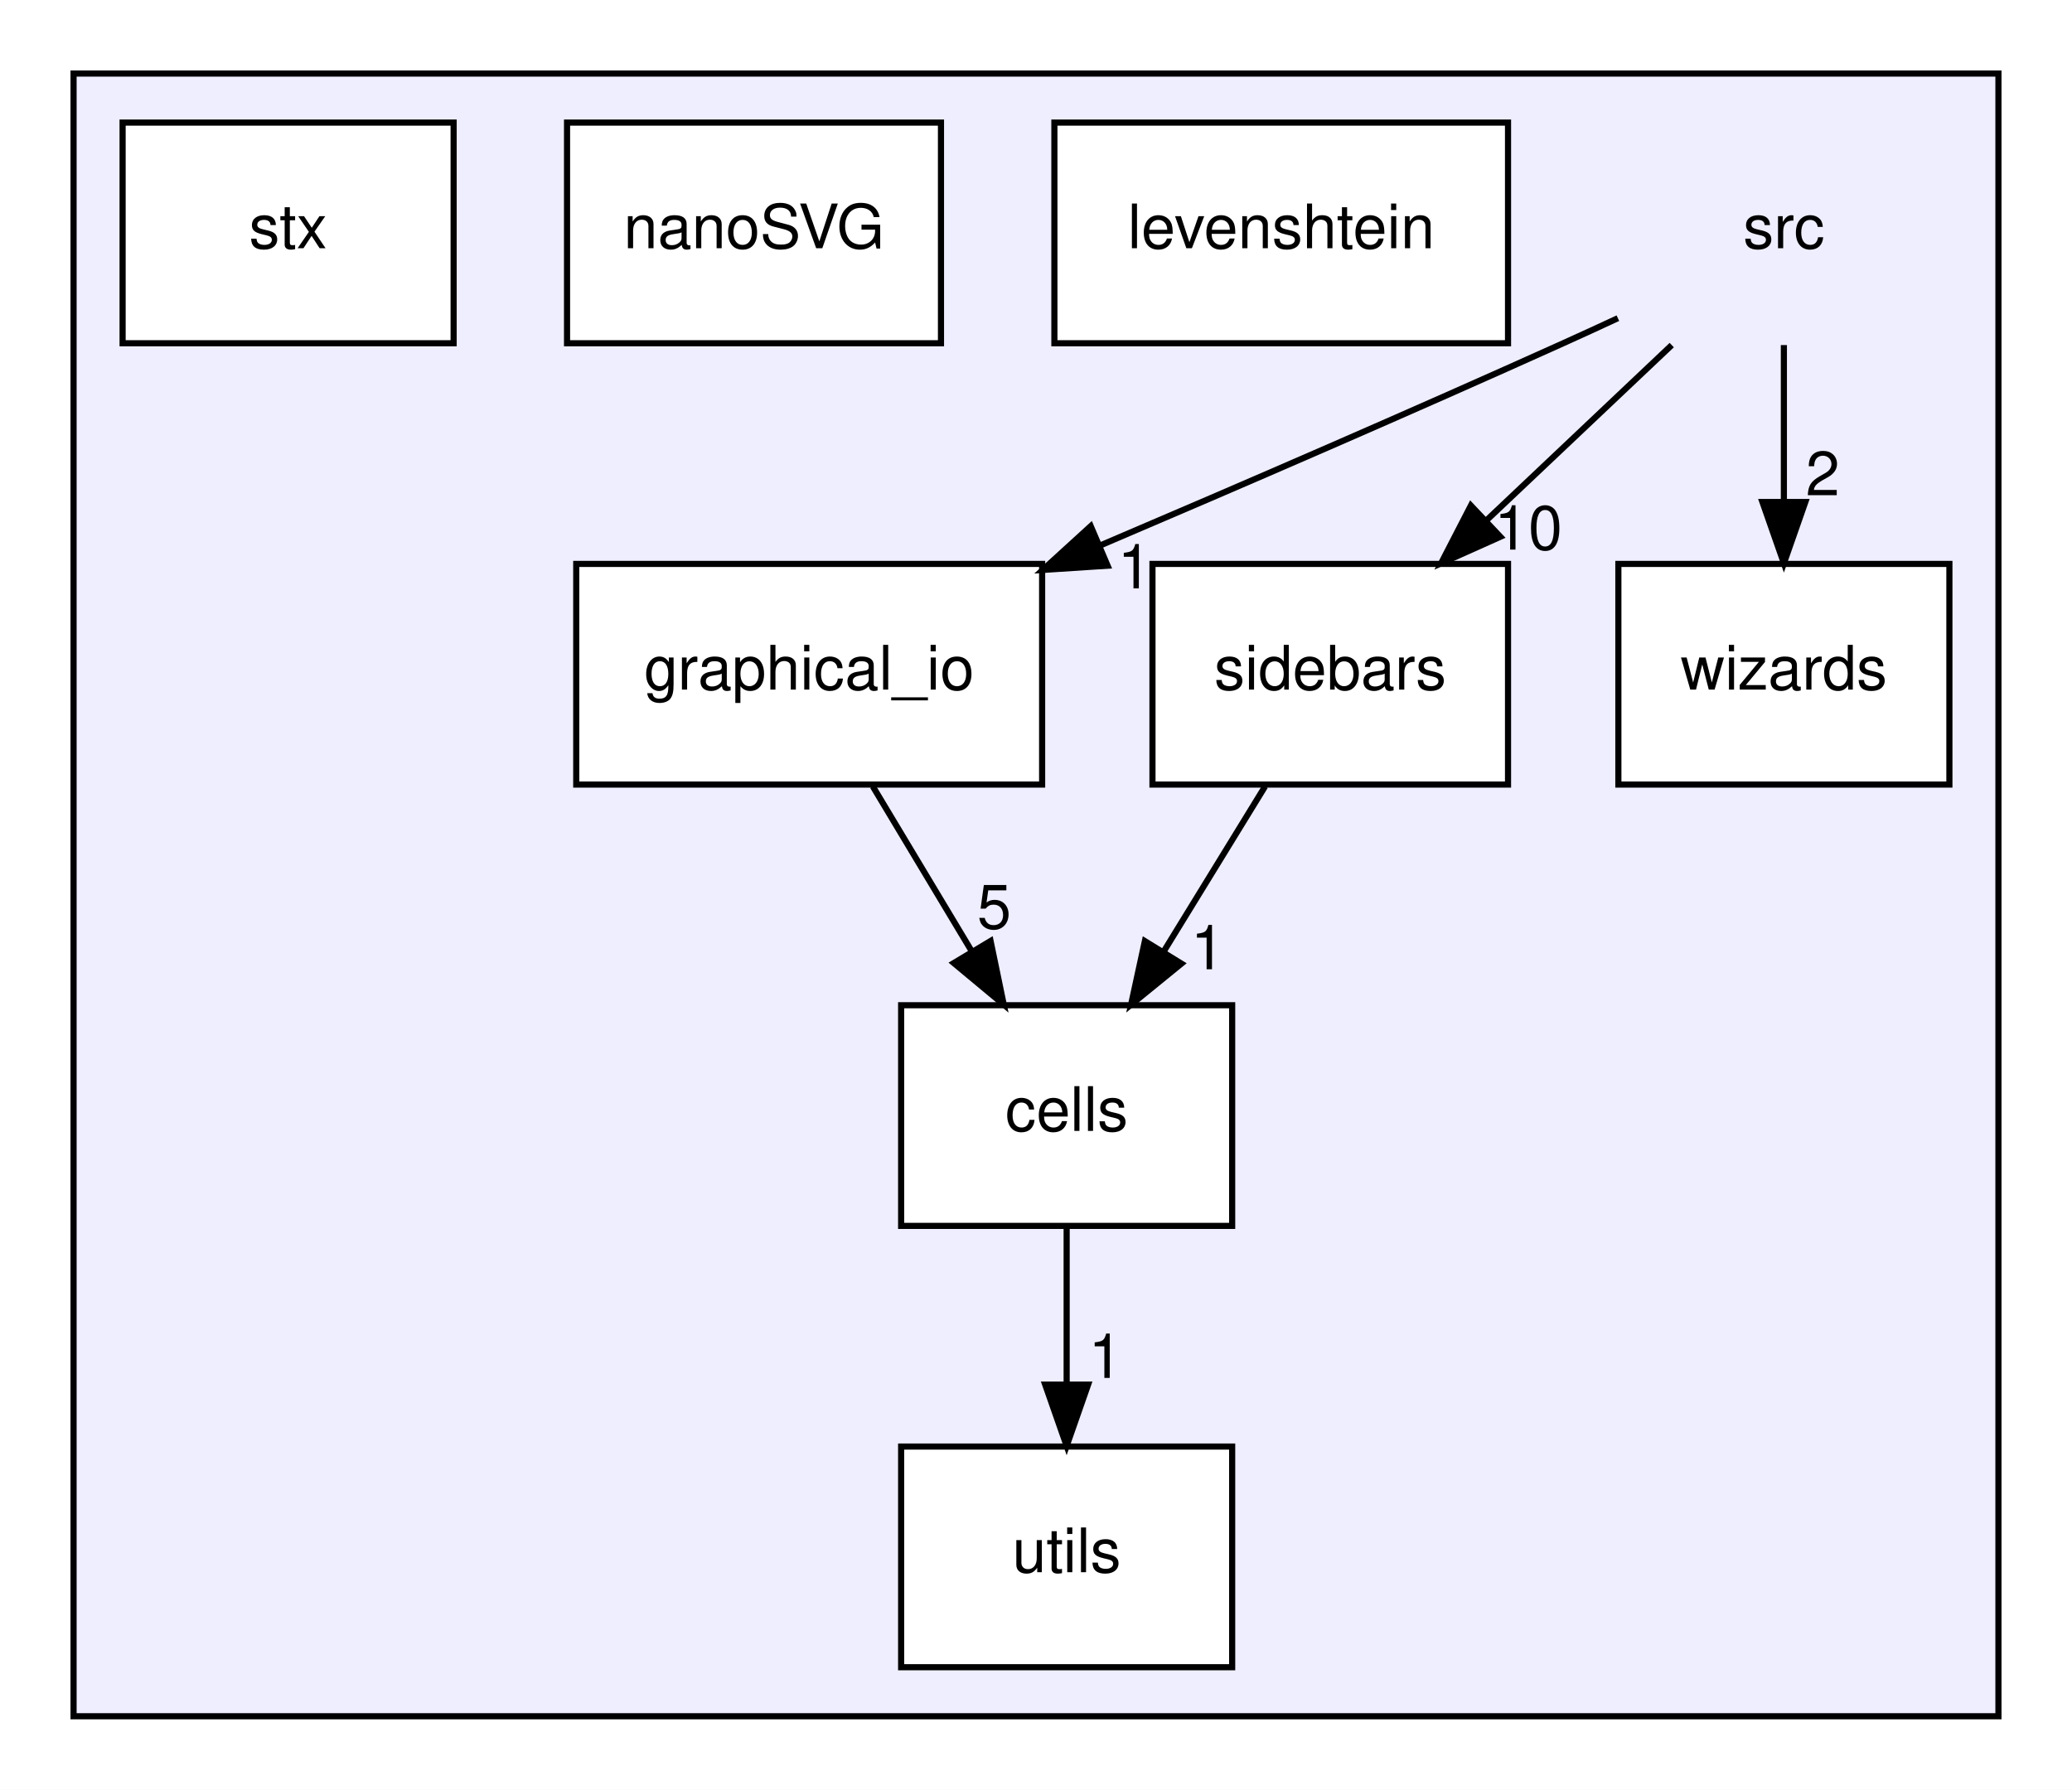
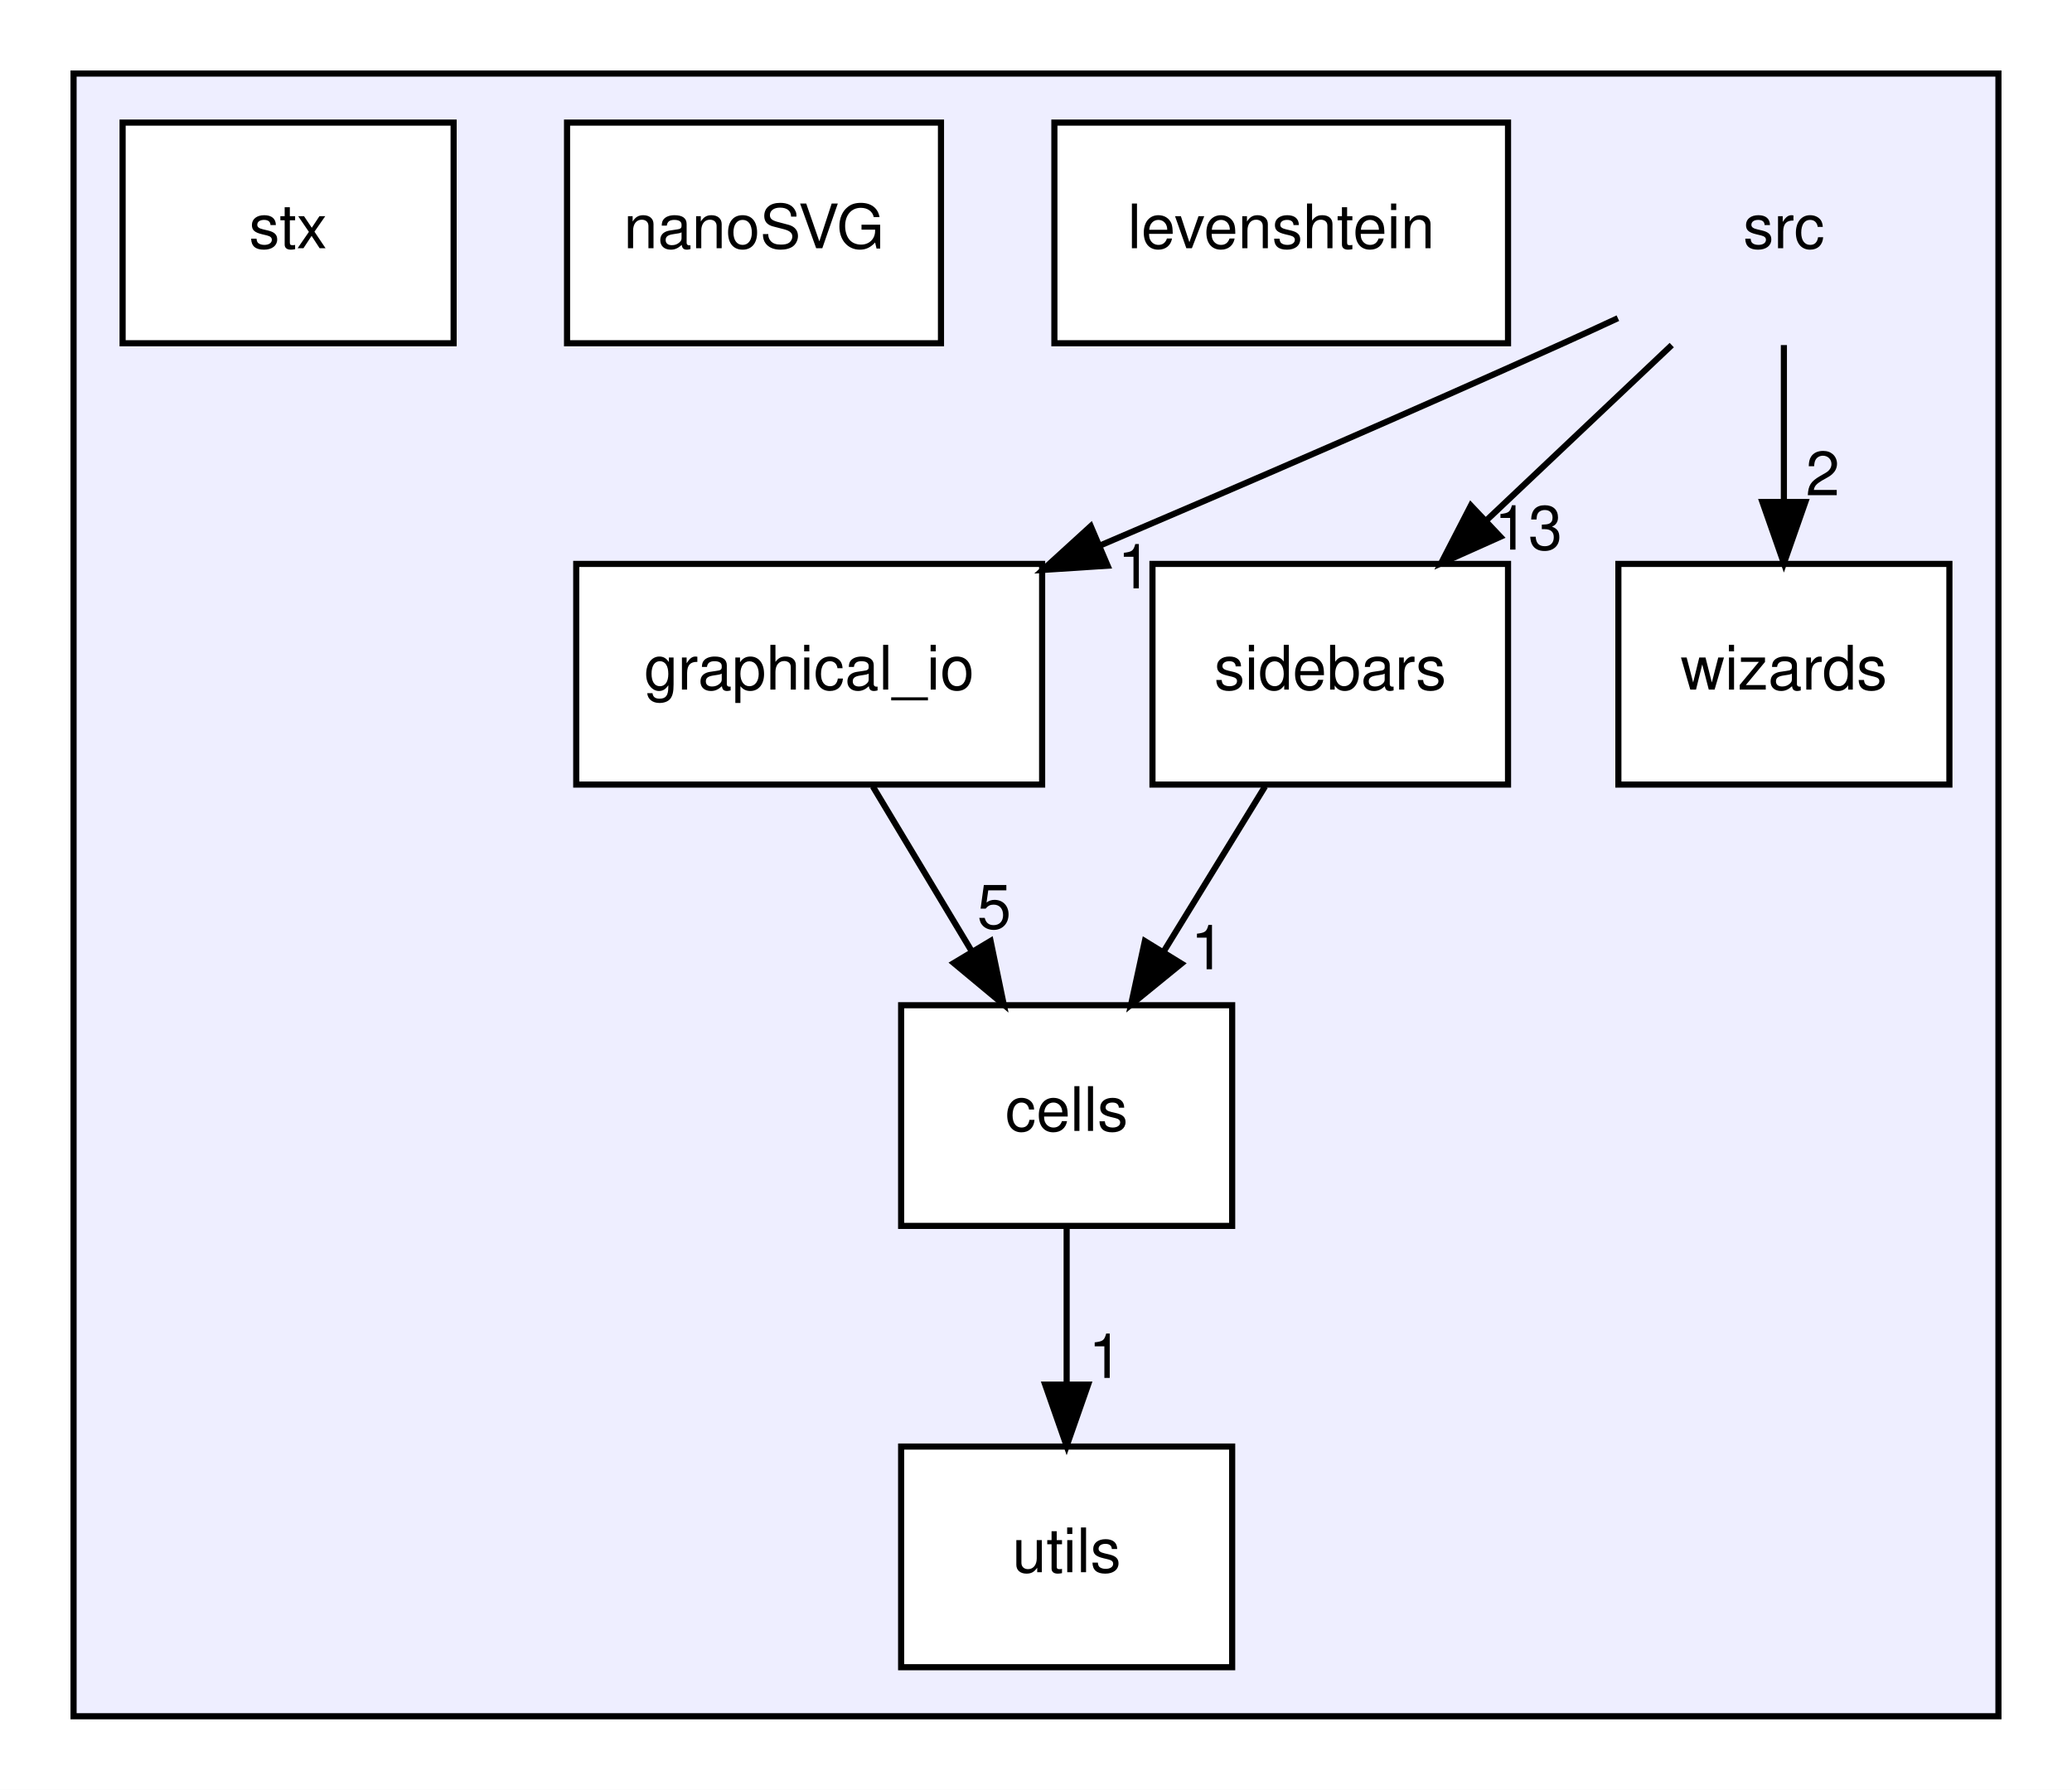
<svg xmlns="http://www.w3.org/2000/svg" xmlns:xlink="http://www.w3.org/1999/xlink" width="338pt" height="292pt" viewBox="0.00 0.00 338.00 292.00">
  <g id="graph0" class="graph" transform="scale(1 1) rotate(0) translate(4 288)">
    <polygon fill="white" stroke="transparent" points="-4,4 -4,-288 334,-288 334,4 -4,4" />
    <g id="clust1" class="cluster">
      <g id="a_clust1">
        <a xlink:href="dir_68267d1309a1af8e8297ef4c3efbcdba.html" target="_top">
          <polygon fill="#eeeeff" stroke="black" points="8,-8 8,-276 322,-276 322,-8 8,-8" />
        </a>
      </g>
    </g>
    <g id="node1" class="node">
      <text text-anchor="middle" x="287" y="-247.5" font-family="Helvetica,sans-Serif" font-size="10.00">src</text>
    </g>
    <g id="node3" class="node">
      <g id="a_node3">
        <a xlink:href="dir_a367467d963796261e29ad4050de5ba8.html" target="_top" xlink:title="graphical_io">
          <polygon fill="white" stroke="black" points="166,-196 90,-196 90,-160 166,-160 166,-196" />
          <text text-anchor="middle" x="128" y="-175.5" font-family="Helvetica,sans-Serif" font-size="10.00">graphical_io</text>
        </a>
      </g>
    </g>
    <g id="edge3" class="edge">
      <path fill="none" stroke="black" d="M259.92,-236.09C256.92,-234.69 253.9,-233.31 251,-232 226.24,-220.83 198.47,-208.81 175.59,-199.06" />
      <polygon fill="black" stroke="black" points="176.68,-195.71 166.1,-195.02 173.93,-202.16 176.68,-195.71" />
      <g id="a_edge3-headlabel">
        <a xlink:href="dir_000015_000021.html" target="_top" xlink:title="1">
          <text text-anchor="middle" x="181.09" y="-192.01" font-family="Helvetica,sans-Serif" font-size="10.00">1</text>
        </a>
      </g>
    </g>
    <g id="node6" class="node">
      <g id="a_node6">
        <a xlink:href="dir_ab420a10252829f4d4994a6716829d46.html" target="_top" xlink:title="sidebars">
          <polygon fill="white" stroke="black" points="242,-196 184,-196 184,-160 242,-160 242,-196" />
          <text text-anchor="middle" x="213" y="-175.5" font-family="Helvetica,sans-Serif" font-size="10.00">sidebars</text>
        </a>
      </g>
    </g>
    <g id="edge4" class="edge">
      <path fill="none" stroke="black" d="M268.71,-231.7C259.57,-223.05 248.36,-212.45 238.4,-203.03" />
      <polygon fill="black" stroke="black" points="240.75,-200.43 231.08,-196.1 235.94,-205.52 240.75,-200.43" />
      <g id="a_edge4-headlabel">
-         <a xlink:href="dir_000015_000023.html" target="_top" xlink:title="10">
-           <text text-anchor="middle" x="245.31" y="-198.34" font-family="Helvetica,sans-Serif" font-size="10.00">10</text>
+         <a xlink:href="dir_000015_000023.html" target="_top" xlink:title="13">
+           <text text-anchor="middle" x="245.31" y="-198.34" font-family="Helvetica,sans-Serif" font-size="10.00">13</text>
        </a>
      </g>
    </g>
    <g id="node9" class="node">
      <g id="a_node9">
        <a xlink:href="dir_dbee8ae4d17e7320496e64425ac34f79.html" target="_top" xlink:title="wizards">
          <polygon fill="white" stroke="black" points="314,-196 260,-196 260,-160 314,-160 314,-196" />
          <text text-anchor="middle" x="287" y="-175.5" font-family="Helvetica,sans-Serif" font-size="10.00">wizards</text>
        </a>
      </g>
    </g>
    <g id="edge5" class="edge">
      <path fill="none" stroke="black" d="M287,-231.7C287,-223.98 287,-214.71 287,-206.11" />
      <polygon fill="black" stroke="black" points="290.5,-206.1 287,-196.1 283.5,-206.1 290.5,-206.1" />
      <g id="a_edge5-headlabel">
        <a xlink:href="dir_000015_000026.html" target="_top" xlink:title="2">
          <text text-anchor="middle" x="293.34" y="-207.2" font-family="Helvetica,sans-Serif" font-size="10.00">2</text>
        </a>
      </g>
    </g>
    <g id="node2" class="node">
      <g id="a_node2">
        <a xlink:href="dir_2e2a2979d943a16aa37a98c086a549c7.html" target="_top" xlink:title="cells">
          <polygon fill="white" stroke="black" points="197,-124 143,-124 143,-88 197,-88 197,-124" />
          <text text-anchor="middle" x="170" y="-103.5" font-family="Helvetica,sans-Serif" font-size="10.00">cells</text>
        </a>
      </g>
    </g>
    <g id="node8" class="node">
      <g id="a_node8">
        <a xlink:href="dir_313caf1132e152dd9b58bea13a4052ca.html" target="_top" xlink:title="utils">
          <polygon fill="white" stroke="black" points="197,-52 143,-52 143,-16 197,-16 197,-52" />
          <text text-anchor="middle" x="170" y="-31.5" font-family="Helvetica,sans-Serif" font-size="10.00">utils</text>
        </a>
      </g>
    </g>
    <g id="edge6" class="edge">
      <path fill="none" stroke="black" d="M170,-87.7C170,-79.98 170,-70.71 170,-62.11" />
      <polygon fill="black" stroke="black" points="173.5,-62.1 170,-52.1 166.5,-62.1 173.5,-62.1" />
      <g id="a_edge6-headlabel">
        <a xlink:href="dir_000020_000025.html" target="_top" xlink:title="1">
          <text text-anchor="middle" x="176.34" y="-63.2" font-family="Helvetica,sans-Serif" font-size="10.00">1</text>
        </a>
      </g>
    </g>
    <g id="edge1" class="edge">
      <path fill="none" stroke="black" d="M138.38,-159.7C143.26,-151.56 149.19,-141.69 154.58,-132.7" />
      <polygon fill="black" stroke="black" points="157.59,-134.48 159.74,-124.1 151.59,-130.88 157.59,-134.48" />
      <g id="a_edge1-headlabel">
        <a xlink:href="dir_000021_000020.html" target="_top" xlink:title="5">
          <text text-anchor="middle" x="158.18" y="-136.52" font-family="Helvetica,sans-Serif" font-size="10.00">5</text>
        </a>
      </g>
    </g>
    <g id="node4" class="node">
      <g id="a_node4">
        <a xlink:href="dir_8e8fa79dfa1529d8194a396732429ede.html" target="_top" xlink:title="levenshtein">
          <polygon fill="white" stroke="black" points="242,-268 168,-268 168,-232 242,-232 242,-268" />
          <text text-anchor="middle" x="205" y="-247.5" font-family="Helvetica,sans-Serif" font-size="10.00">levenshtein</text>
        </a>
      </g>
    </g>
    <g id="node5" class="node">
      <g id="a_node5">
        <a xlink:href="dir_bfba4fc79bbc0d9aa717dcafafe82ddb.html" target="_top" xlink:title="nanoSVG">
          <polygon fill="white" stroke="black" points="149.5,-268 88.5,-268 88.5,-232 149.5,-232 149.5,-268" />
          <text text-anchor="middle" x="119" y="-247.5" font-family="Helvetica,sans-Serif" font-size="10.00">nanoSVG</text>
        </a>
      </g>
    </g>
    <g id="edge2" class="edge">
      <path fill="none" stroke="black" d="M202.37,-159.7C197.37,-151.56 191.31,-141.69 185.79,-132.7" />
      <polygon fill="black" stroke="black" points="188.72,-130.79 180.51,-124.1 182.76,-134.46 188.72,-130.79" />
      <g id="a_edge2-headlabel">
        <a xlink:href="dir_000023_000020.html" target="_top" xlink:title="1">
          <text text-anchor="middle" x="193.02" y="-129.87" font-family="Helvetica,sans-Serif" font-size="10.00">1</text>
        </a>
      </g>
    </g>
    <g id="node7" class="node">
      <g id="a_node7">
        <a xlink:href="dir_0e22ab8fbed93bf3c218d45d1f18e95e.html" target="_top" xlink:title="stx">
          <polygon fill="white" stroke="black" points="70,-268 16,-268 16,-232 70,-232 70,-268" />
          <text text-anchor="middle" x="43" y="-247.5" font-family="Helvetica,sans-Serif" font-size="10.00">stx</text>
        </a>
      </g>
    </g>
  </g>
</svg>
